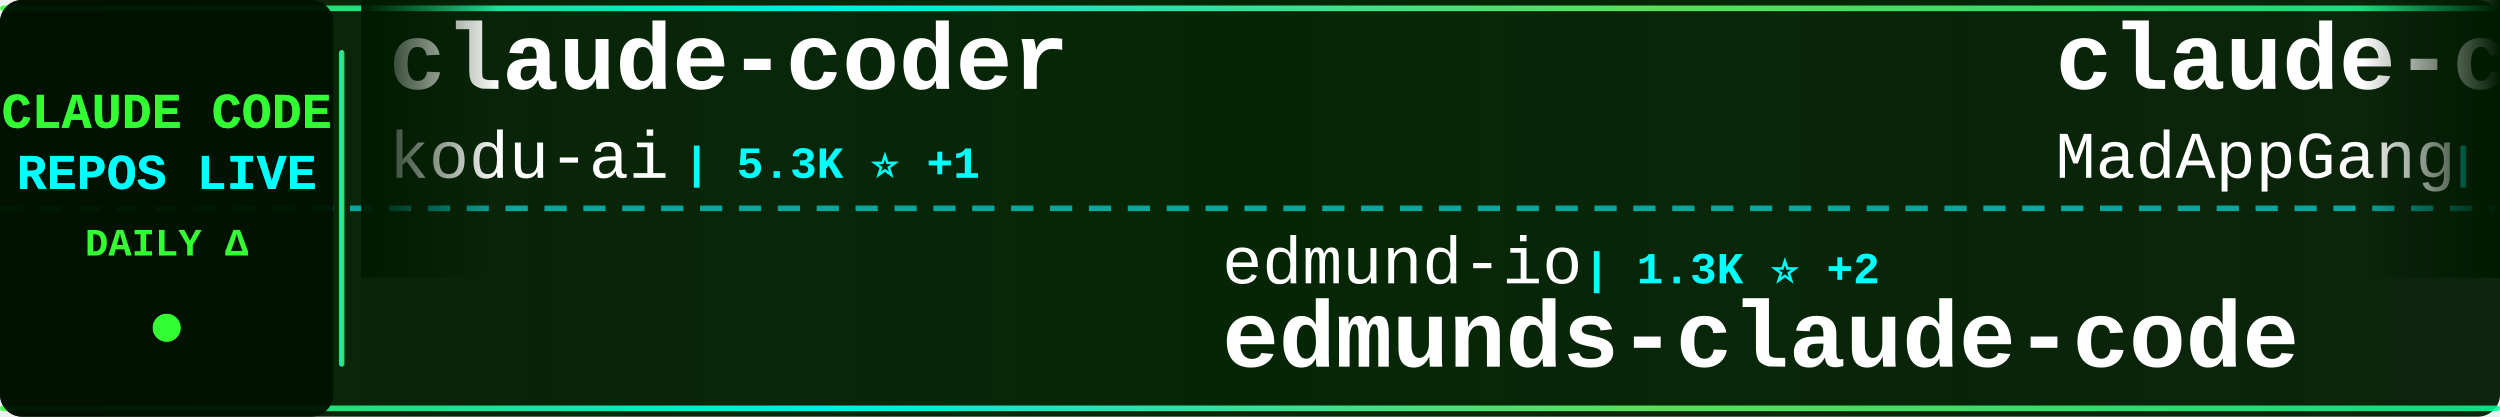
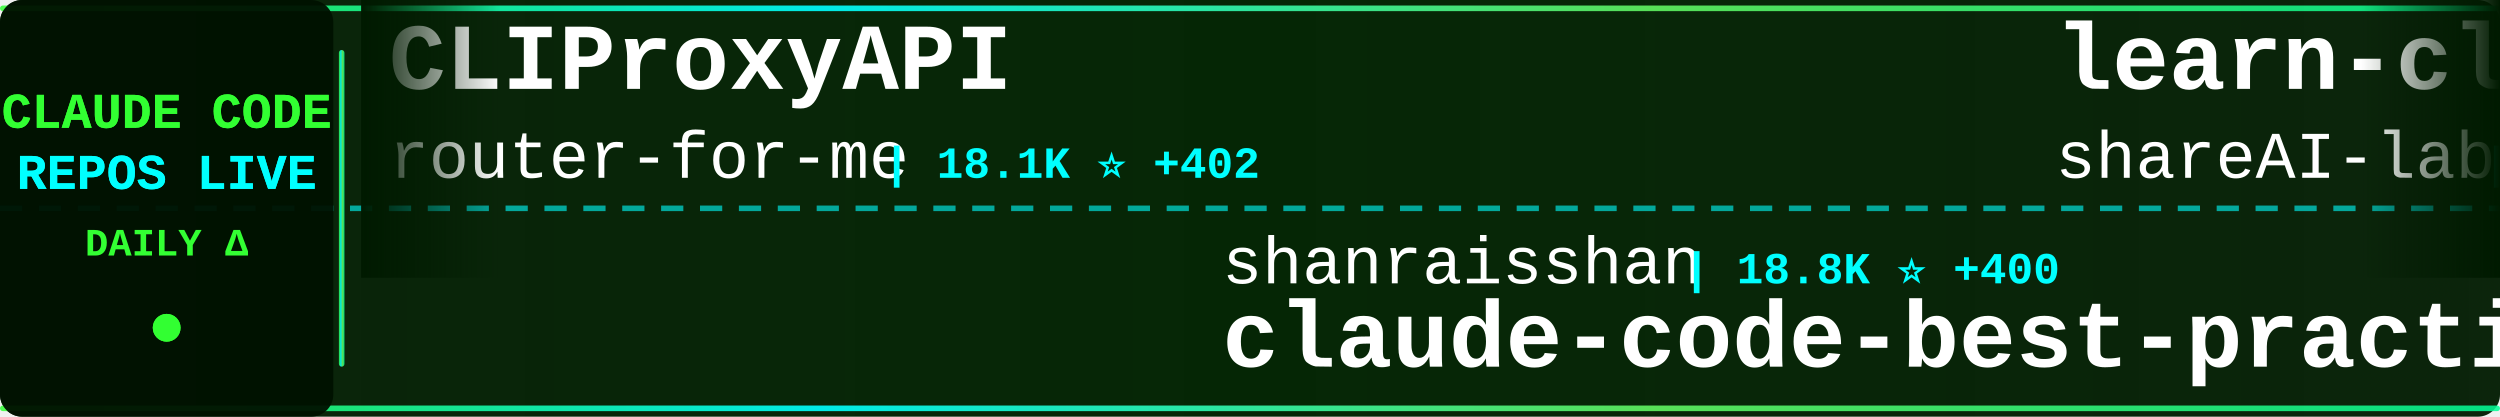
<svg xmlns="http://www.w3.org/2000/svg" width="900" height="150">
  <defs>
    <linearGradient id="tickerBg" x1="0%" y1="0%" x2="100%" y2="0%">
      <stop offset="0%" style="stop-color:#001a00;stop-opacity:0.95" />
      <stop offset="50%" style="stop-color:#002200;stop-opacity:0.98" />
      <stop offset="100%" style="stop-color:#001a00;stop-opacity:0.95" />
    </linearGradient>
    <linearGradient id="borderGrad" x1="0%" y1="0%" x2="100%" y2="0%">
      <stop offset="0%" style="stop-color:#33ff33;stop-opacity:0.85">
        <animate attributeName="stop-opacity" values="0.85;1;0.85" dur="2s" repeatCount="indefinite" />
      </stop>
      <stop offset="33%" style="stop-color:#00ffff;stop-opacity:0.9">
        <animate attributeName="stop-opacity" values="0.9;1;0.9" dur="2.2s" repeatCount="indefinite" />
      </stop>
      <stop offset="66%" style="stop-color:#66ff66;stop-opacity:0.85">
        <animate attributeName="stop-opacity" values="0.85;1;0.85" dur="1.8s" repeatCount="indefinite" />
      </stop>
      <stop offset="100%" style="stop-color:#00ff99;stop-opacity:0.85">
        <animate attributeName="stop-opacity" values="0.85;1;0.85" dur="2s" repeatCount="indefinite" />
      </stop>
    </linearGradient>
    <filter id="textGlow">
      <feGaussianBlur stdDeviation="0.1" result="coloredBlur" />
      <feMerge>
        <feMergeNode in="coloredBlur" />
        <feMergeNode in="SourceGraphic" />
      </feMerge>
    </filter>
    <filter id="metricGlow">
      <feGaussianBlur stdDeviation="0.2" result="coloredBlur" />
      <feMerge>
        <feMergeNode in="coloredBlur" />
        <feMergeNode in="SourceGraphic" />
      </feMerge>
    </filter>
    <linearGradient id="leftFade" x1="0%" y1="0%" x2="100%" y2="0%">
      <stop offset="0%" style="stop-color:#001a00;stop-opacity:1" />
      <stop offset="100%" style="stop-color:#001a00;stop-opacity:0" />
    </linearGradient>
    <linearGradient id="rightFade" x1="0%" y1="0%" x2="100%" y2="0%">
      <stop offset="0%" style="stop-color:#001a00;stop-opacity:0" />
      <stop offset="100%" style="stop-color:#001a00;stop-opacity:1" />
    </linearGradient>
  </defs>
  <rect width="900" height="150" fill="url(#tickerBg)" rx="8" />
  <rect x="0" y="2" width="900" height="2" fill="url(#borderGrad)" rx="1" />
  <rect x="0" y="146" width="900" height="2" fill="url(#borderGrad)" rx="1" />
  <line x1="0" y1="75" x2="900" y2="75" stroke="#00ffff" stroke-width="2" stroke-dasharray="8 6" opacity="0.6" />
  <rect x="0" y="0" width="120" height="150" fill="#001100" opacity="0.95" rx="8" />
  <text x="60" y="46" font-family="'Courier New', monospace" font-size="18" font-weight="bold" fill="#33ff33" text-anchor="middle" filter="url(#textGlow)">
    CLAUDE CODE
  </text>
  <text x="60" y="68" font-family="'Courier New', monospace" font-size="18" font-weight="bold" fill="#00ffff" text-anchor="middle" filter="url(#textGlow)">
    REPOS LIVE
  </text>
  <text x="60" y="92" font-family="'Courier New', monospace" font-size="14" font-weight="bold" fill="#33ff33" text-anchor="middle">
    DAILY Δ
  </text>
  <circle cx="60" cy="118" r="5" fill="#33ff33" filter="url(#metricGlow)">
    <animate attributeName="r" values="4;6;4" dur="1.5s" repeatCount="indefinite" />
    <animate attributeName="opacity" values="0.6;1;0.6" dur="1.5s" repeatCount="indefinite" />
  </circle>
  <rect x="122" y="18" width="2" height="114" fill="url(#borderGrad)" rx="1" />
  <clipPath id="tickerClip">
    <rect x="130" y="0" width="770" height="150" />
  </clipPath>
  <g clip-path="url(#tickerClip)">
    <g id="tickerItems">
      <animateTransform attributeName="transform" attributeType="XML" type="translate" from="0 0" to="-3000 0" dur="54s" repeatCount="indefinite" />
      <g transform="translate(0, 0)">
-         <text x="140" y="32" font-family="'Courier New', monospace" font-size="34" font-weight="bold" fill="#ffffff">claude-coder</text>
-         <text x="140" y="64" font-family="'Courier New', monospace" font-size="24" font-weight="normal" fill="#ffffff" opacity="1.0">kodu-ai</text>
-         <text x="246" y="64" font-family="'Courier New', monospace" font-size="16" font-weight="bold" fill="#00ffff"> | 5.3K ⭐ +1</text>
+         <text x="140" y="32" font-family="'Courier New', monospace" font-size="34" font-weight="bold" fill="#ffffff">CLIProxyAPI</text>
+         <text x="140" y="64" font-family="'Courier New', monospace" font-size="24" font-weight="normal" fill="#ffffff" opacity="1.0">router-for-me</text>
+         <text x="318" y="64" font-family="'Courier New', monospace" font-size="16" font-weight="bold" fill="#00ffff"> | 18.1K ⭐ +402</text>
      </g>
      <g transform="translate(300, 0)">
+         <text x="140" y="102" font-family="'Courier New', monospace" font-size="24" font-weight="normal" fill="#ffffff" opacity="1.0">shanraisshan</text>
+         <text x="306" y="102" font-family="'Courier New', monospace" font-size="16" font-weight="bold" fill="#00ffff"> | 18.8K ⭐ +400</text>
+         <text x="140" y="132" font-family="'Courier New', monospace" font-size="34" font-weight="bold" fill="#ffffff">claude-code-best-practic...</text>
+       </g>
+       <g transform="translate(600, 0)">
+         <text x="140" y="32" font-family="'Courier New', monospace" font-size="34" font-weight="bold" fill="#ffffff">learn-claude-code</text>
+         <text x="140" y="64" font-family="'Courier New', monospace" font-size="24" font-weight="normal" fill="#ffffff" opacity="1.0">shareAI-lab</text>
+         <text x="294" y="64" font-family="'Courier New', monospace" font-size="16" font-weight="bold" fill="#00ffff"> | 33.2K ⭐ +1.5K</text>
+       </g>
+       <g transform="translate(900, 0)">
+         <text x="140" y="102" font-family="'Courier New', monospace" font-size="24" font-weight="normal" fill="#ffffff" opacity="1.0">Yuyz0112</text>
+         <text x="258" y="102" font-family="'Courier New', monospace" font-size="16" font-weight="bold" fill="#00ffff"> | 2.2K ⭐ +3</text>
+         <text x="140" y="132" font-family="'Courier New', monospace" font-size="34" font-weight="bold" fill="#ffffff">claude-code-reverse</text>
+       </g>
+       <g transform="translate(1200, 0)">
+         <text x="140" y="32" font-family="'Courier New', monospace" font-size="34" font-weight="bold" fill="#ffffff">nanoclaw</text>
+         <text x="140" y="64" font-family="'Courier New', monospace" font-size="24" font-weight="normal" fill="#ffffff" opacity="1.0">qwibitai</text>
+         <text x="258" y="64" font-family="'Courier New', monospace" font-size="16" font-weight="bold" fill="#00ffff"> | 24.3K ⭐ +265</text>
+       </g>
+       <g transform="translate(1500, 0)">
+         <text x="140" y="102" font-family="'Courier New', monospace" font-size="24" font-weight="normal" fill="#ffffff" opacity="1.0">EveryInc</text>
+         <text x="258" y="102" font-family="'Courier New', monospace" font-size="16" font-weight="bold" fill="#00ffff"> | 10.6K ⭐ +50</text>
+         <text x="140" y="132" font-family="'Courier New', monospace" font-size="34" font-weight="bold" fill="#ffffff">compound-engineering-plu...</text>
+       </g>
+       <g transform="translate(1800, 0)">
+         <text x="140" y="32" font-family="'Courier New', monospace" font-size="34" font-weight="bold" fill="#ffffff">openskills</text>
+         <text x="140" y="64" font-family="'Courier New', monospace" font-size="24" font-weight="normal" fill="#ffffff" opacity="1.0">numman-ali</text>
+         <text x="282" y="64" font-family="'Courier New', monospace" font-size="16" font-weight="bold" fill="#00ffff"> | 9.1K ⭐ +22</text>
+       </g>
+       <g transform="translate(2100, 0)">
        <text x="140" y="102" font-family="'Courier New', monospace" font-size="24" font-weight="normal" fill="#ffffff" opacity="1.0">edmund-io</text>
-         <text x="270" y="102" font-family="'Courier New', monospace" font-size="16" font-weight="bold" fill="#00ffff"> | 1.3K ⭐ +2</text>
+         <text x="270" y="102" font-family="'Courier New', monospace" font-size="16" font-weight="bold" fill="#00ffff"> | 1.3K ⭐ +1</text>
        <text x="140" y="132" font-family="'Courier New', monospace" font-size="34" font-weight="bold" fill="#ffffff">edmunds-claude-code</text>
      </g>
-       <g transform="translate(600, 0)">
-         <text x="140" y="32" font-family="'Courier New', monospace" font-size="34" font-weight="bold" fill="#ffffff">claude-code</text>
-         <text x="140" y="64" font-family="'Courier New', monospace" font-size="24" font-weight="normal" fill="#ffffff" opacity="1.0">MadAppGang</text>
-         <text x="282" y="64" font-family="'Courier New', monospace" font-size="16" font-weight="bold" fill="#00ffff"> | 246 ⭐ +1</text>
-       </g>
-       <g transform="translate(900, 0)">
-         <text x="140" y="102" font-family="'Courier New', monospace" font-size="24" font-weight="normal" fill="#ffffff" opacity="1.0">trailofbits</text>
-         <text x="294" y="102" font-family="'Courier New', monospace" font-size="16" font-weight="bold" fill="#00ffff"> | 1.6K ⭐ +3</text>
-         <text x="140" y="132" font-family="'Courier New', monospace" font-size="34" font-weight="bold" fill="#ffffff">claude-code-config</text>
-       </g>
-       <g transform="translate(1200, 0)">
-         <text x="140" y="32" font-family="'Courier New', monospace" font-size="34" font-weight="bold" fill="#ffffff">claude-code-security-rev...</text>
-         <text x="140" y="64" font-family="'Courier New', monospace" font-size="24" font-weight="normal" fill="#ffffff" opacity="1.0">anthropics</text>
-         <text x="282" y="64" font-family="'Courier New', monospace" font-size="16" font-weight="bold" fill="#00ffff"> | 3.9K ⭐ +21</text>
-       </g>
-       <g transform="translate(1500, 0)">
-         <text x="140" y="102" font-family="'Courier New', monospace" font-size="24" font-weight="normal" fill="#ffffff" opacity="1.0">steipete</text>
-         <text x="258" y="102" font-family="'Courier New', monospace" font-size="16" font-weight="bold" fill="#00ffff"> | 1.2K ⭐ +4</text>
-         <text x="140" y="132" font-family="'Courier New', monospace" font-size="34" font-weight="bold" fill="#ffffff">claude-code-mcp</text>
-       </g>
-       <g transform="translate(1800, 0)">
-         <text x="140" y="32" font-family="'Courier New', monospace" font-size="34" font-weight="bold" fill="#ffffff">notebooklm-skill</text>
-         <text x="140" y="64" font-family="'Courier New', monospace" font-size="24" font-weight="normal" fill="#ffffff" opacity="1.0">PleasePrompto</text>
-         <text x="318" y="64" font-family="'Courier New', monospace" font-size="16" font-weight="bold" fill="#00ffff"> | 4.7K ⭐ +39</text>
-       </g>
-       <g transform="translate(2100, 0)">
-         <text x="140" y="102" font-family="'Courier New', monospace" font-size="24" font-weight="normal" fill="#ffffff" opacity="1.0">Yuyz0112</text>
-         <text x="258" y="102" font-family="'Courier New', monospace" font-size="16" font-weight="bold" fill="#00ffff"> | 2.2K ⭐ +2</text>
-         <text x="140" y="132" font-family="'Courier New', monospace" font-size="34" font-weight="bold" fill="#ffffff">claude-code-reverse</text>
-       </g>
      <g transform="translate(2400, 0)">
-         <text x="140" y="32" font-family="'Courier New', monospace" font-size="34" font-weight="bold" fill="#ffffff">claude-code-action</text>
-         <text x="140" y="64" font-family="'Courier New', monospace" font-size="24" font-weight="normal" fill="#ffffff" opacity="1.0">anthropics</text>
-         <text x="282" y="64" font-family="'Courier New', monospace" font-size="16" font-weight="bold" fill="#00ffff"> | 6.4K ⭐ +25</text>
+         <text x="140" y="32" font-family="'Courier New', monospace" font-size="34" font-weight="bold" fill="#ffffff">awesome-claude-code-plug...</text>
+         <text x="140" y="64" font-family="'Courier New', monospace" font-size="24" font-weight="normal" fill="#ffffff" opacity="1.0">ccplugins</text>
+         <text x="270" y="64" font-family="'Courier New', monospace" font-size="16" font-weight="bold" fill="#00ffff"> | 636 ⭐ +2</text>
      </g>
      <g transform="translate(2700, 0)">
-         <text x="140" y="102" font-family="'Courier New', monospace" font-size="24" font-weight="normal" fill="#ffffff" opacity="1.0">JessyTsui</text>
-         <text x="270" y="102" font-family="'Courier New', monospace" font-size="16" font-weight="bold" fill="#00ffff"> | 1.2K ⭐ +2</text>
-         <text x="140" y="132" font-family="'Courier New', monospace" font-size="34" font-weight="bold" fill="#ffffff">Claude-Code-Remote</text>
+         <text x="140" y="102" font-family="'Courier New', monospace" font-size="24" font-weight="normal" fill="#ffffff" opacity="1.0">farion1231</text>
+         <text x="282" y="102" font-family="'Courier New', monospace" font-size="16" font-weight="bold" fill="#00ffff"> | 30.4K ⭐ +577</text>
+         <text x="140" y="132" font-family="'Courier New', monospace" font-size="34" font-weight="bold" fill="#ffffff">cc-switch</text>
      </g>
      <g transform="translate(3000, 0)">
-         <text x="140" y="32" font-family="'Courier New', monospace" font-size="34" font-weight="bold" fill="#ffffff">claude-coder</text>
-         <text x="140" y="64" font-family="'Courier New', monospace" font-size="24" font-weight="normal" fill="#ffffff" opacity="1.0">kodu-ai</text>
-         <text x="246" y="64" font-family="'Courier New', monospace" font-size="16" font-weight="bold" fill="#00ffff"> | 5.3K ⭐ +1</text>
+         <text x="140" y="32" font-family="'Courier New', monospace" font-size="34" font-weight="bold" fill="#ffffff">CLIProxyAPI</text>
+         <text x="140" y="64" font-family="'Courier New', monospace" font-size="24" font-weight="normal" fill="#ffffff" opacity="1.0">router-for-me</text>
+         <text x="318" y="64" font-family="'Courier New', monospace" font-size="16" font-weight="bold" fill="#00ffff"> | 18.1K ⭐ +402</text>
      </g>
      <g transform="translate(3300, 0)">
-         <text x="140" y="102" font-family="'Courier New', monospace" font-size="24" font-weight="normal" fill="#ffffff" opacity="1.0">edmund-io</text>
-         <text x="270" y="102" font-family="'Courier New', monospace" font-size="16" font-weight="bold" fill="#00ffff"> | 1.3K ⭐ +2</text>
-         <text x="140" y="132" font-family="'Courier New', monospace" font-size="34" font-weight="bold" fill="#ffffff">edmunds-claude-code</text>
+         <text x="140" y="102" font-family="'Courier New', monospace" font-size="24" font-weight="normal" fill="#ffffff" opacity="1.0">shanraisshan</text>
+         <text x="306" y="102" font-family="'Courier New', monospace" font-size="16" font-weight="bold" fill="#00ffff"> | 18.8K ⭐ +400</text>
+         <text x="140" y="132" font-family="'Courier New', monospace" font-size="34" font-weight="bold" fill="#ffffff">claude-code-best-practic...</text>
      </g>
      <g transform="translate(3600, 0)">
-         <text x="140" y="32" font-family="'Courier New', monospace" font-size="34" font-weight="bold" fill="#ffffff">claude-code</text>
-         <text x="140" y="64" font-family="'Courier New', monospace" font-size="24" font-weight="normal" fill="#ffffff" opacity="1.0">MadAppGang</text>
-         <text x="282" y="64" font-family="'Courier New', monospace" font-size="16" font-weight="bold" fill="#00ffff"> | 246 ⭐ +1</text>
+         <text x="140" y="32" font-family="'Courier New', monospace" font-size="34" font-weight="bold" fill="#ffffff">learn-claude-code</text>
+         <text x="140" y="64" font-family="'Courier New', monospace" font-size="24" font-weight="normal" fill="#ffffff" opacity="1.0">shareAI-lab</text>
+         <text x="294" y="64" font-family="'Courier New', monospace" font-size="16" font-weight="bold" fill="#00ffff"> | 33.2K ⭐ +1.5K</text>
      </g>
      <g transform="translate(3900, 0)">
-         <text x="140" y="102" font-family="'Courier New', monospace" font-size="24" font-weight="normal" fill="#ffffff" opacity="1.0">trailofbits</text>
-         <text x="294" y="102" font-family="'Courier New', monospace" font-size="16" font-weight="bold" fill="#00ffff"> | 1.6K ⭐ +3</text>
-         <text x="140" y="132" font-family="'Courier New', monospace" font-size="34" font-weight="bold" fill="#ffffff">claude-code-config</text>
+         <text x="140" y="102" font-family="'Courier New', monospace" font-size="24" font-weight="normal" fill="#ffffff" opacity="1.0">Yuyz0112</text>
+         <text x="258" y="102" font-family="'Courier New', monospace" font-size="16" font-weight="bold" fill="#00ffff"> | 2.2K ⭐ +3</text>
+         <text x="140" y="132" font-family="'Courier New', monospace" font-size="34" font-weight="bold" fill="#ffffff">claude-code-reverse</text>
      </g>
    </g>
  </g>
  <rect x="130" y="0" width="50" height="100" fill="url(#leftFade)" />
  <rect x="850" y="0" width="50" height="100" fill="url(#rightFade)" />
</svg>
